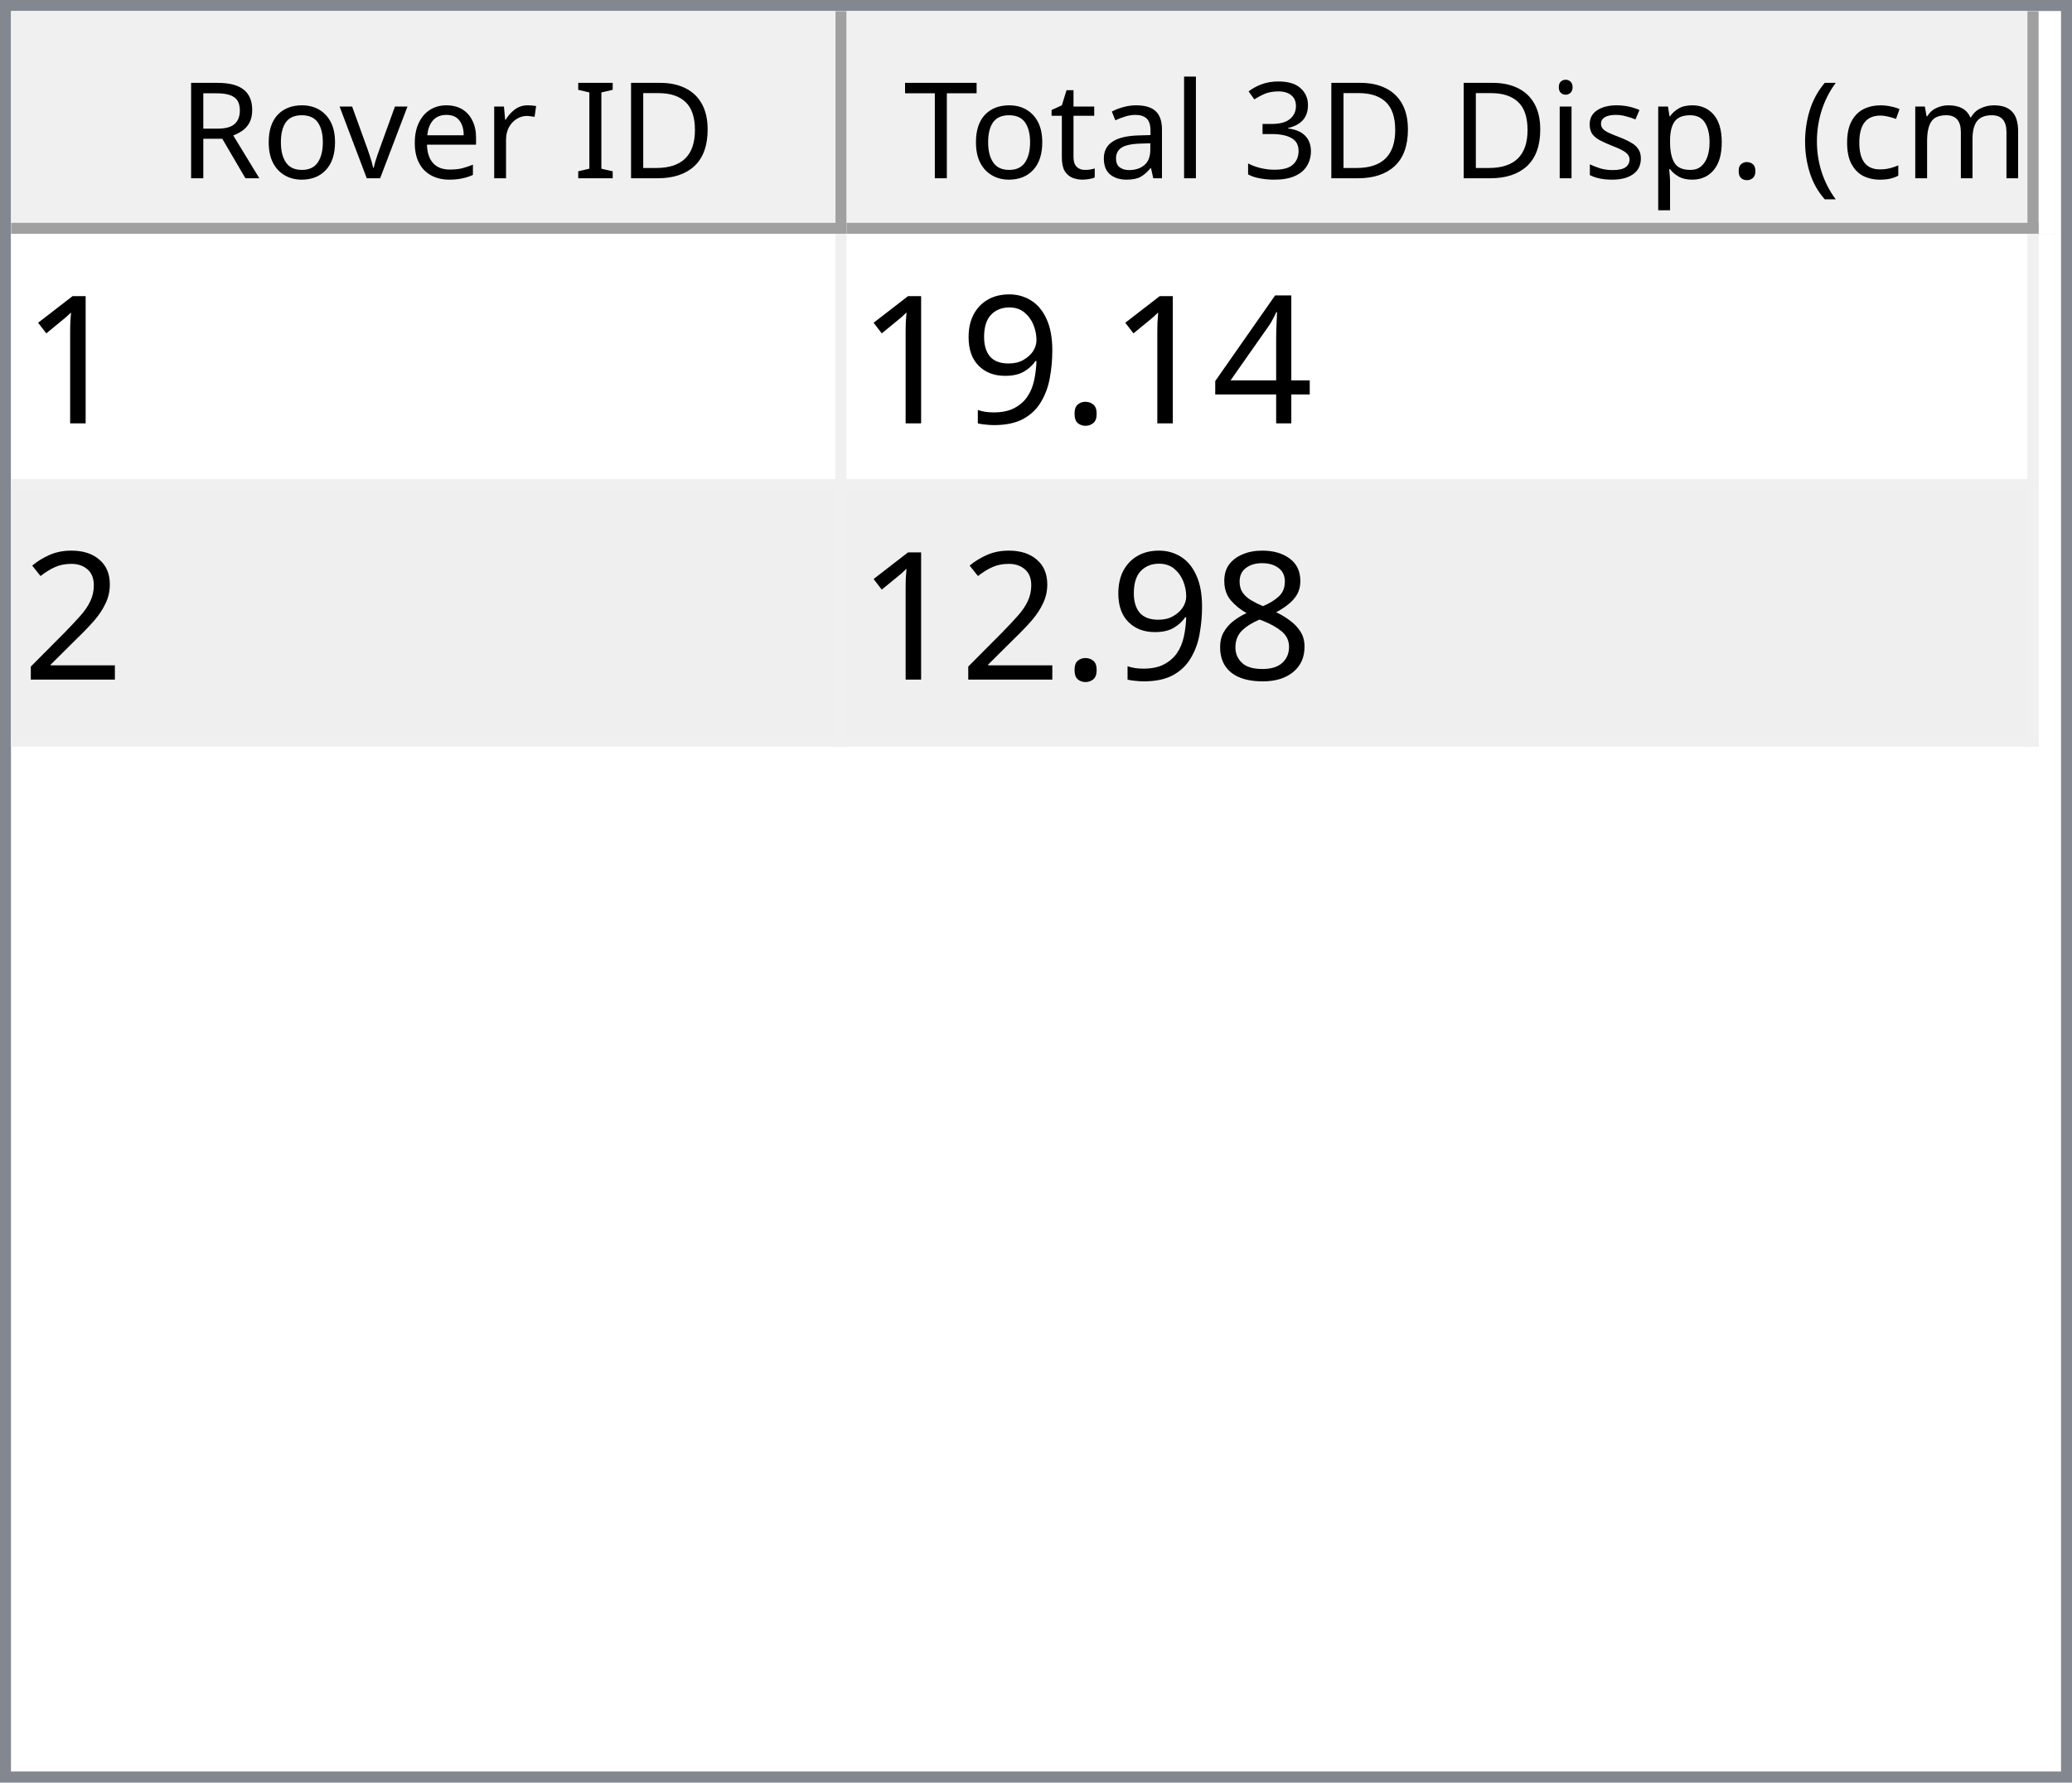
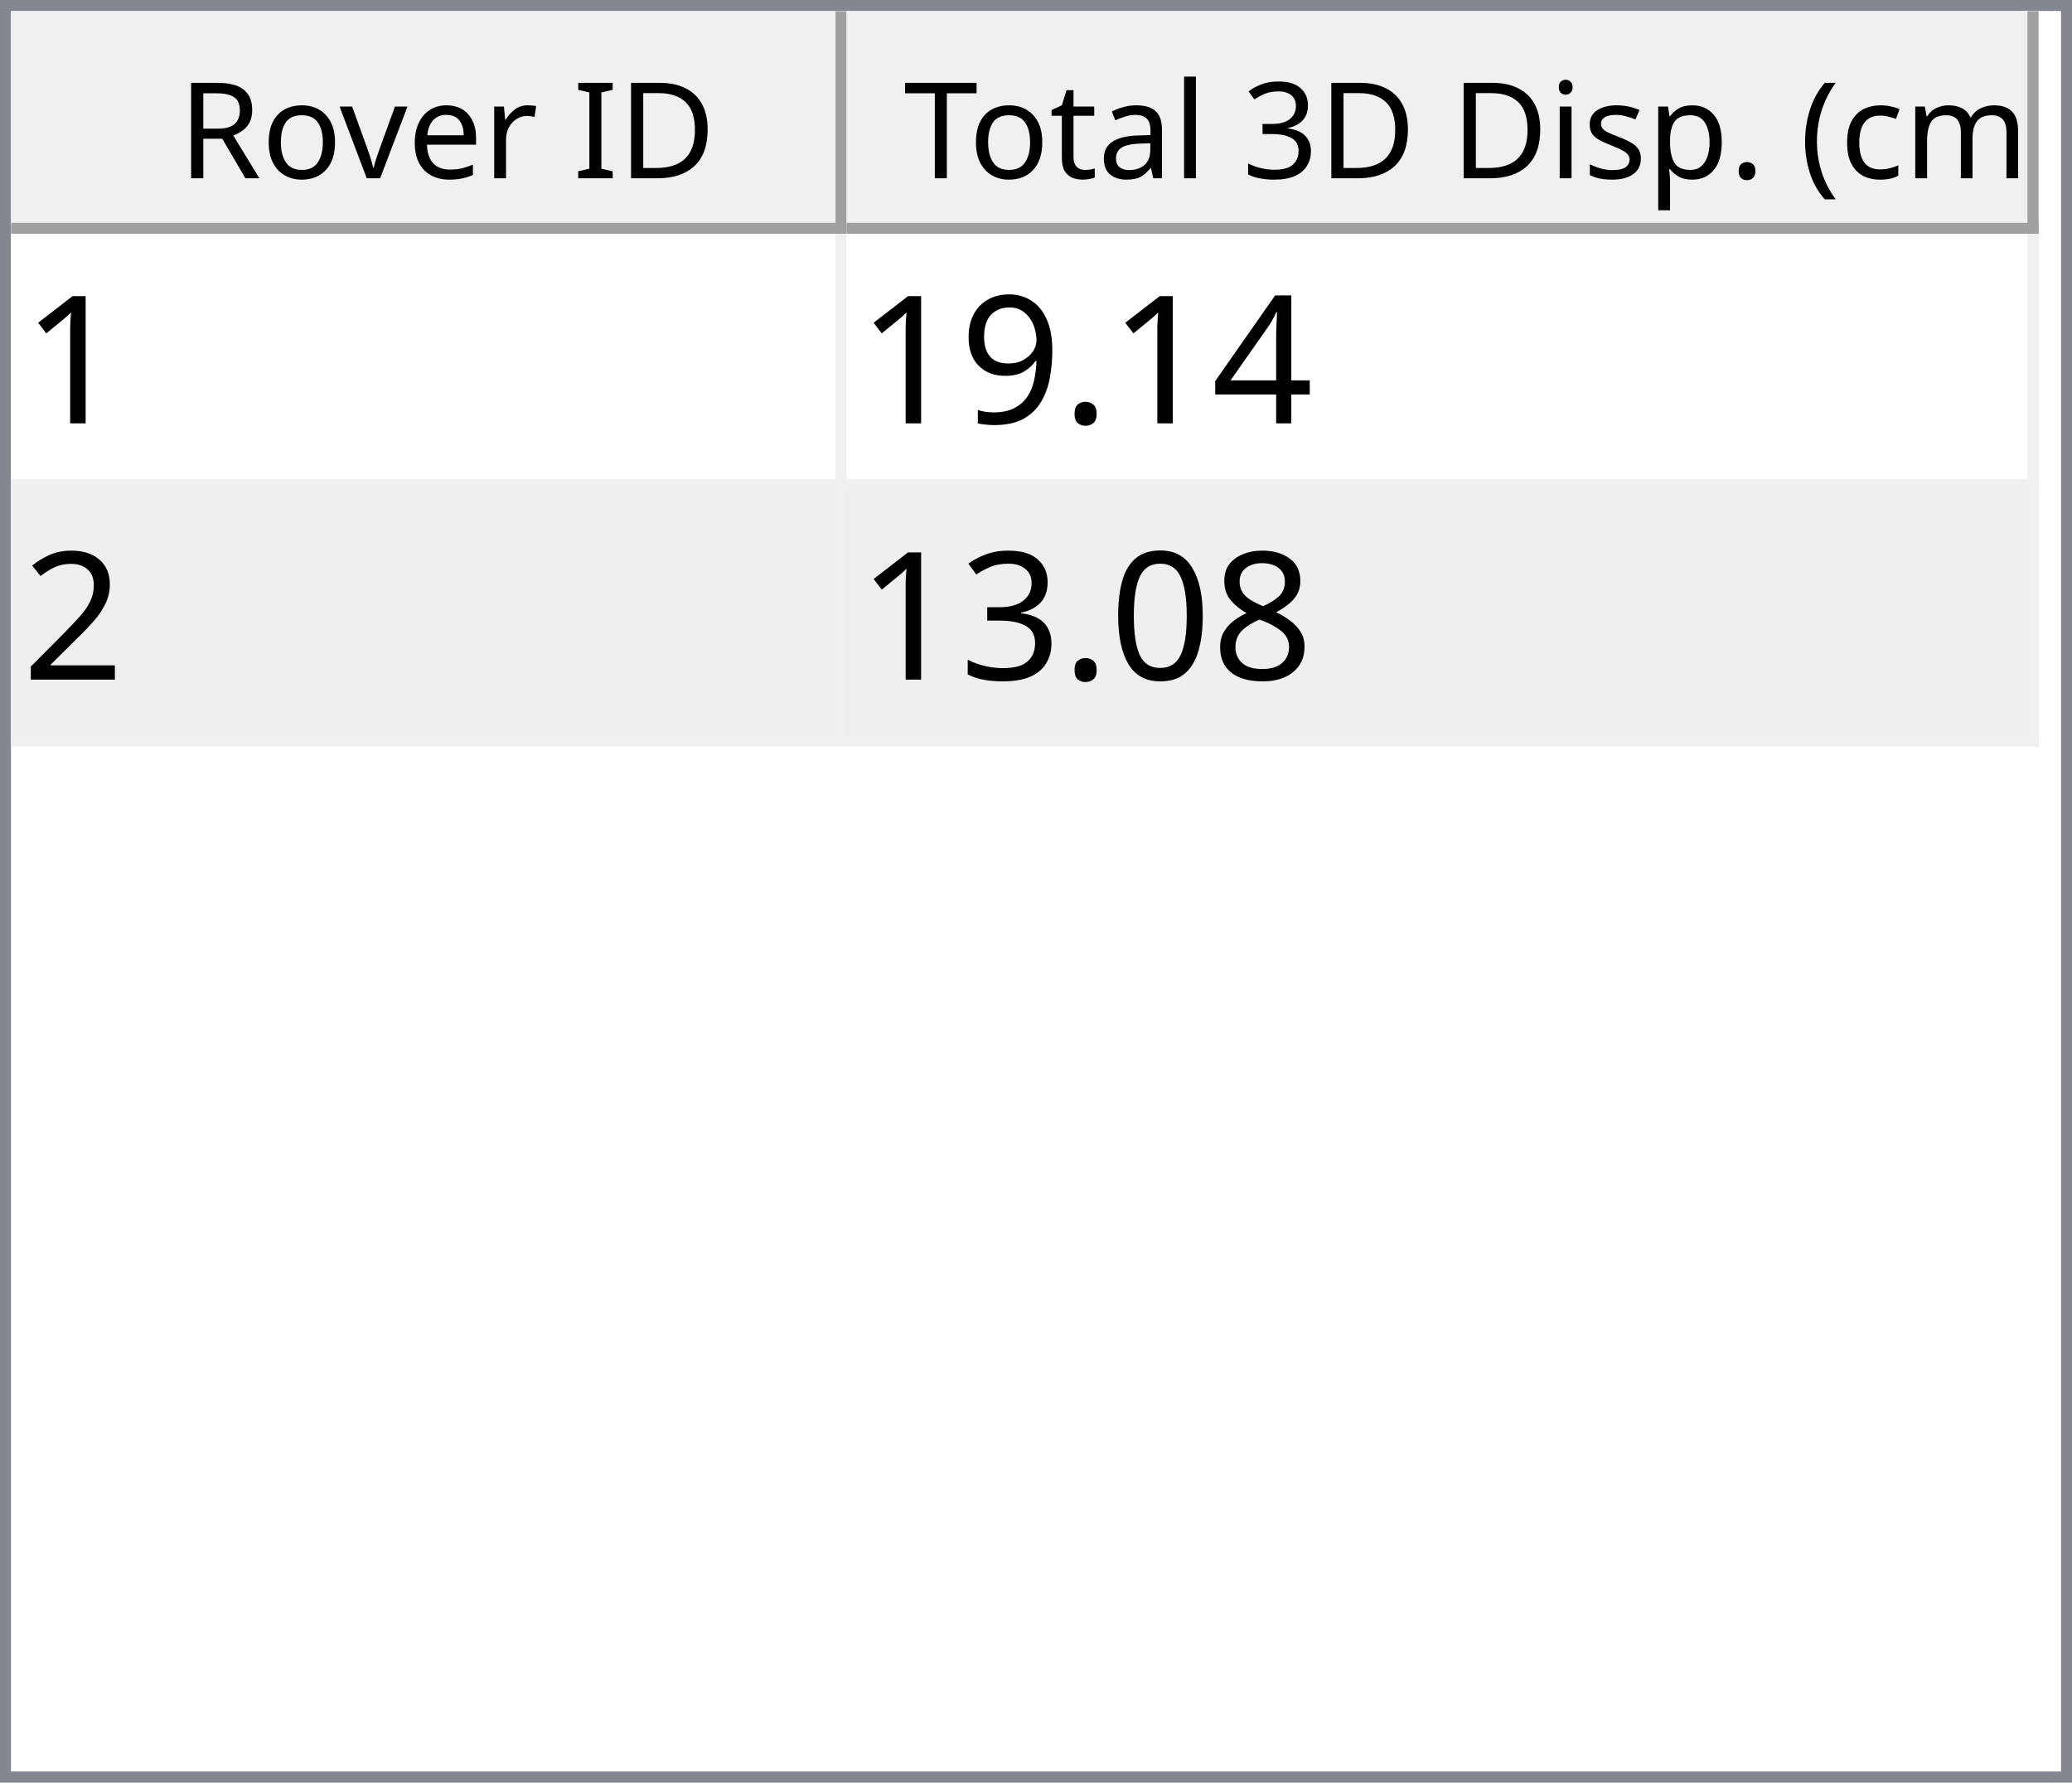
<svg xmlns="http://www.w3.org/2000/svg" style="fill-opacity:1; color-rendering:auto; color-interpolation:auto; text-rendering:auto; stroke:black; stroke-linecap:square; stroke-miterlimit:10; shape-rendering:auto; stroke-opacity:1; fill:black; stroke-dasharray:none; font-weight:normal; stroke-width:1; font-family:'Dialog'; font-style:normal; stroke-linejoin:miter; font-size:12px; stroke-dashoffset:0; image-rendering:auto;" width="186" height="160">
  <defs id="genericDefs" />
  <g>
    <defs id="defs1">
      <clipPath clipPathUnits="userSpaceOnUse" id="clipPath1">
        <path d="M0 0 L186 0 L186 160 L0 160 L0 0 Z" />
      </clipPath>
      <clipPath clipPathUnits="userSpaceOnUse" id="clipPath2">
        <path d="M0 0 L0 160 L186 160 L186 0 Z" />
      </clipPath>
      <clipPath clipPathUnits="userSpaceOnUse" id="clipPath3">
        <path d="M0 0 L0 20 L184 20 L184 0 Z" />
      </clipPath>
      <clipPath clipPathUnits="userSpaceOnUse" id="clipPath4">
        <path d="M0 0 L0 20 L75 20 L75 0 Z" />
      </clipPath>
      <clipPath clipPathUnits="userSpaceOnUse" id="clipPath5">
        <path d="M1 1 L1 19 L74 19 L74 1 Z" />
      </clipPath>
      <clipPath clipPathUnits="userSpaceOnUse" id="clipPath6">
        <path d="M0 0 L0 18 L73 18 L73 0 Z" />
      </clipPath>
      <clipPath clipPathUnits="userSpaceOnUse" id="clipPath7">
        <path d="M-0.5 -0.5 L-0.5 19.5 L74.5 19.5 L74.5 -0.5 Z" />
      </clipPath>
      <clipPath clipPathUnits="userSpaceOnUse" id="clipPath8">
        <path d="M0 0 L0 20 L107 20 L107 0 Z" />
      </clipPath>
      <clipPath clipPathUnits="userSpaceOnUse" id="clipPath9">
        <path d="M1 1 L1 19 L106 19 L106 1 Z" />
      </clipPath>
      <clipPath clipPathUnits="userSpaceOnUse" id="clipPath10">
        <path d="M0 0 L0 18 L105 18 L105 0 Z" />
      </clipPath>
      <clipPath clipPathUnits="userSpaceOnUse" id="clipPath11">
        <path d="M-0.5 -0.5 L-0.5 19.5 L106.5 19.5 L106.5 -0.5 Z" />
      </clipPath>
      <clipPath clipPathUnits="userSpaceOnUse" id="clipPath12">
        <path d="M0 0 L0 138 L184 138 L184 0 Z" />
      </clipPath>
      <clipPath clipPathUnits="userSpaceOnUse" id="clipPath13">
        <path d="M0 0 L0 46 L182 46 L182 0 Z" />
      </clipPath>
      <clipPath clipPathUnits="userSpaceOnUse" id="clipPath14">
        <path d="M-0.5 -0.5 L-0.5 45.5 L181.5 45.5 L181.5 -0.5 Z" />
      </clipPath>
      <clipPath clipPathUnits="userSpaceOnUse" id="clipPath15">
        <path d="M0 0 L0 22 L74 22 L74 0 Z" />
      </clipPath>
      <clipPath clipPathUnits="userSpaceOnUse" id="clipPath16">
        <path d="M0 0 L0 22 L106 22 L106 0 Z" />
      </clipPath>
      <font horiz-adv-x="64.551" id="font1">
        <font-face ascent="107.91" descent="25.098" units-per-em="100" style="font-style:normal; font-family:Segoe UI; font-weight:normal;" />
        <missing-glyph horiz-adv-x="64.551" d="M8.109 0 L8.109 68.266 L56.453 68.266 L56.453 0 L8.109 0 ZM15.328 7.234 L49.219 7.234 L49.219 61.031 L15.328 61.031 L15.328 7.234 Z" />
        <glyph unicode="D" horiz-adv-x="70.117" d="M9.188 0 L9.188 70.016 L28.516 70.016 Q65.531 70.016 65.531 35.891 Q65.531 19.672 55.25 9.836 Q44.969 0 27.734 0 L9.188 0 ZM17.391 62.594 L17.391 7.422 L27.828 7.422 Q41.609 7.422 49.273 14.797 Q56.938 22.172 56.938 35.688 Q56.938 62.594 28.328 62.594 L17.391 62.594 Z" />
        <glyph unicode="I" horiz-adv-x="26.611" d="M17.391 0 L9.188 0 L9.188 70.016 L17.391 70.016 L17.391 0 Z" />
        <glyph unicode=" " horiz-adv-x="27.393" d="" />
        <glyph unicode="r" horiz-adv-x="34.766" d="M34.188 41.891 Q32.078 43.5 28.125 43.5 Q23 43.5 19.555 38.672 Q16.109 33.844 16.109 25.484 L16.109 0 L8.109 0 L8.109 50 L16.109 50 L16.109 39.703 L16.312 39.703 Q18.016 44.969 21.531 47.922 Q25.047 50.875 29.391 50.875 Q32.516 50.875 34.188 50.203 L34.188 41.891 Z" />
        <glyph unicode="e" horiz-adv-x="52.295" d="M48.297 23 L12.984 23 Q13.188 14.656 17.484 10.109 Q21.781 5.562 29.297 5.562 Q37.75 5.562 44.828 11.141 L44.828 3.609 Q38.234 -1.172 27.391 -1.172 Q16.797 -1.172 10.742 5.641 Q4.688 12.453 4.688 24.812 Q4.688 36.469 11.305 43.82 Q17.922 51.172 27.734 51.172 Q37.547 51.172 42.922 44.828 Q48.297 38.484 48.297 27.203 L48.297 23 ZM40.094 29.781 Q40.047 36.719 36.75 40.578 Q33.453 44.438 27.594 44.438 Q21.922 44.438 17.969 40.383 Q14.016 36.328 13.094 29.781 L40.094 29.781 Z" />
        <glyph unicode="v" horiz-adv-x="47.9" d="M47.406 50 L27.484 0 L19.625 0 L0.688 50 L9.469 50 L22.172 13.672 Q23.578 9.672 23.922 6.688 L24.125 6.688 Q24.609 10.453 25.688 13.484 L38.969 50 L47.406 50 Z" />
        <glyph unicode="o" horiz-adv-x="58.594" d="M29 -1.172 Q17.922 -1.172 11.305 5.836 Q4.688 12.844 4.688 24.422 Q4.688 37.016 11.57 44.094 Q18.453 51.172 30.172 51.172 Q41.359 51.172 47.633 44.289 Q53.906 37.406 53.906 25.203 Q53.906 13.234 47.141 6.031 Q40.375 -1.172 29 -1.172 ZM29.594 44.438 Q21.875 44.438 17.383 39.188 Q12.891 33.938 12.891 24.703 Q12.891 15.828 17.43 10.695 Q21.969 5.562 29.594 5.562 Q37.359 5.562 41.531 10.594 Q45.703 15.625 45.703 24.906 Q45.703 34.281 41.531 39.359 Q37.359 44.438 29.594 44.438 Z" />
        <glyph unicode="R" horiz-adv-x="59.814" d="M59.375 0 L49.609 0 L37.891 19.625 Q36.281 22.359 34.766 24.289 Q33.25 26.219 31.664 27.438 Q30.078 28.656 28.25 29.219 Q26.422 29.781 24.125 29.781 L17.391 29.781 L17.391 0 L9.188 0 L9.188 70.016 L30.078 70.016 Q34.672 70.016 38.555 68.867 Q42.438 67.719 45.289 65.375 Q48.141 63.031 49.758 59.547 Q51.375 56.062 51.375 51.375 Q51.375 47.703 50.273 44.656 Q49.172 41.609 47.148 39.211 Q45.125 36.812 42.266 35.133 Q39.406 33.453 35.844 32.516 L35.844 32.328 Q37.594 31.547 38.891 30.547 Q40.188 29.547 41.359 28.18 Q42.531 26.812 43.68 25.078 Q44.828 23.344 46.234 21.047 L59.375 0 ZM17.391 62.594 L17.391 37.203 L28.516 37.203 Q31.594 37.203 34.203 38.133 Q36.812 39.062 38.719 40.797 Q40.625 42.531 41.703 45.047 Q42.781 47.562 42.781 50.688 Q42.781 56.297 39.141 59.445 Q35.5 62.594 28.609 62.594 L17.391 62.594 Z" />
        <glyph unicode=")" horiz-adv-x="30.176" d="M8.297 -15.922 L1.172 -15.922 Q16.406 2.344 16.406 26.812 Q16.406 51.469 1.078 70.016 L8.297 70.016 Q23.531 52.156 23.531 26.703 Q23.531 1.375 8.297 -15.922 Z" />
        <glyph unicode="m" horiz-adv-x="86.133" d="M79.109 0 L71.094 0 L71.094 28.719 Q71.094 37.016 68.531 40.727 Q65.969 44.438 59.906 44.438 Q54.781 44.438 51.195 39.75 Q47.609 35.062 47.609 28.516 L47.609 0 L39.594 0 L39.594 29.688 Q39.594 44.438 28.219 44.438 Q22.953 44.438 19.531 40.016 Q16.109 35.594 16.109 28.516 L16.109 0 L8.109 0 L8.109 50 L16.109 50 L16.109 42.094 L16.312 42.094 Q21.625 51.172 31.844 51.172 Q36.969 51.172 40.773 48.312 Q44.578 45.453 46 40.828 Q51.562 51.172 62.594 51.172 Q79.109 51.172 79.109 30.812 L79.109 0 Z" />
        <glyph unicode="c" horiz-adv-x="46.191" d="M42.188 2.297 Q36.422 -1.172 28.516 -1.172 Q17.828 -1.172 11.258 5.789 Q4.688 12.75 4.688 23.828 Q4.688 36.188 11.766 43.68 Q18.844 51.172 30.672 51.172 Q37.25 51.172 42.281 48.734 L42.281 40.531 Q36.719 44.438 30.375 44.438 Q22.703 44.438 17.797 38.945 Q12.891 33.453 12.891 24.516 Q12.891 15.719 17.508 10.641 Q22.125 5.562 29.891 5.562 Q36.422 5.562 42.188 9.906 L42.188 2.297 Z" />
        <glyph unicode="(" horiz-adv-x="30.176" d="M29.109 -15.922 L21.969 -15.922 Q6.844 1.375 6.844 26.703 Q6.844 52.156 21.969 70.016 L29.203 70.016 Q13.875 51.469 13.875 26.812 Q13.875 2.344 29.109 -15.922 Z" />
        <glyph unicode="." horiz-adv-x="21.68" d="M10.891 -1.078 Q8.641 -1.078 7.055 0.539 Q5.469 2.156 5.469 4.391 Q5.469 6.641 7.055 8.273 Q8.641 9.906 10.891 9.906 Q13.188 9.906 14.797 8.273 Q16.406 6.641 16.406 4.391 Q16.406 2.156 14.797 0.539 Q13.188 -1.078 10.891 -1.078 Z" />
        <glyph unicode="p" horiz-adv-x="58.789" d="M16.312 7.234 L16.109 7.234 L16.109 -23 L8.109 -23 L8.109 50 L16.109 50 L16.109 41.219 L16.312 41.219 Q22.219 51.172 33.594 51.172 Q43.266 51.172 48.688 44.461 Q54.109 37.75 54.109 26.469 Q54.109 13.922 48 6.375 Q41.891 -1.172 31.297 -1.172 Q21.578 -1.172 16.312 7.234 ZM16.109 27.391 L16.109 20.406 Q16.109 14.203 20.141 9.883 Q24.172 5.562 30.375 5.562 Q37.641 5.562 41.773 11.133 Q45.906 16.703 45.906 26.609 Q45.906 34.969 42.047 39.703 Q38.188 44.438 31.594 44.438 Q24.609 44.438 20.359 39.578 Q16.109 34.719 16.109 27.391 Z" />
        <glyph unicode="s" horiz-adv-x="42.432" d="M5.078 1.812 L5.078 10.406 Q11.625 5.562 19.484 5.562 Q30.031 5.562 30.031 12.594 Q30.031 14.594 29.125 15.992 Q28.219 17.391 26.68 18.461 Q25.141 19.531 23.07 20.383 Q21 21.234 18.609 22.172 Q15.281 23.484 12.766 24.828 Q10.25 26.172 8.57 27.859 Q6.891 29.547 6.031 31.695 Q5.172 33.844 5.172 36.719 Q5.172 40.234 6.789 42.945 Q8.406 45.656 11.086 47.484 Q13.766 49.312 17.211 50.242 Q20.656 51.172 24.312 51.172 Q30.812 51.172 35.938 48.922 L35.938 40.828 Q30.422 44.438 23.25 44.438 Q21 44.438 19.195 43.922 Q17.391 43.406 16.094 42.477 Q14.797 41.547 14.086 40.258 Q13.375 38.969 13.375 37.406 Q13.375 35.453 14.086 34.133 Q14.797 32.812 16.164 31.789 Q17.531 30.766 19.484 29.938 Q21.438 29.109 23.922 28.125 Q27.25 26.859 29.883 25.516 Q32.516 24.172 34.375 22.484 Q36.234 20.797 37.234 18.602 Q38.234 16.406 38.234 13.375 Q38.234 9.672 36.602 6.938 Q34.969 4.203 32.234 2.398 Q29.5 0.594 25.93 -0.289 Q22.359 -1.172 18.453 -1.172 Q10.75 -1.172 5.078 1.812 Z" />
        <glyph unicode="i" horiz-adv-x="24.219" d="M12.203 62.703 Q10.062 62.703 8.547 64.164 Q7.031 65.625 7.031 67.875 Q7.031 70.125 8.547 71.609 Q10.062 73.094 12.203 73.094 Q14.406 73.094 15.945 71.609 Q17.484 70.125 17.484 67.875 Q17.484 65.719 15.945 64.211 Q14.406 62.703 12.203 62.703 ZM16.109 0 L8.109 0 L8.109 50 L16.109 50 L16.109 0 Z" />
        <glyph unicode="3" horiz-adv-x="53.906" d="M46.531 19.828 Q46.531 15.094 44.75 11.211 Q42.969 7.328 39.719 4.57 Q36.469 1.812 31.93 0.297 Q27.391 -1.219 21.922 -1.219 Q11.922 -1.219 6 2.594 L6 11.188 Q13.094 5.609 22.219 5.609 Q25.875 5.609 28.828 6.539 Q31.781 7.469 33.906 9.227 Q36.031 10.984 37.18 13.477 Q38.328 15.969 38.328 19.094 Q38.328 32.812 18.797 32.812 L12.984 32.812 L12.984 39.594 L18.5 39.594 Q35.797 39.594 35.797 52.484 Q35.797 64.406 22.609 64.406 Q15.188 64.406 8.688 59.422 L8.688 67.188 Q15.375 71.188 24.609 71.188 Q29 71.188 32.57 69.969 Q36.141 68.75 38.68 66.555 Q41.219 64.359 42.609 61.281 Q44 58.203 44 54.5 Q44 40.672 30.031 36.719 L30.031 36.531 Q33.594 36.141 36.625 34.797 Q39.656 33.453 41.852 31.305 Q44.047 29.156 45.289 26.25 Q46.531 23.344 46.531 19.828 Z" />
        <glyph unicode="l" horiz-adv-x="24.219" d="M16.109 0 L8.109 0 L8.109 74.031 L16.109 74.031 L16.109 0 Z" />
        <glyph unicode="a" horiz-adv-x="50.879" d="M43.891 0 L35.891 0 L35.891 7.812 L35.688 7.812 Q30.469 -1.172 20.312 -1.172 Q12.844 -1.172 8.617 2.781 Q4.391 6.734 4.391 13.281 Q4.391 27.297 20.906 29.594 L35.891 31.688 Q35.891 44.438 25.594 44.438 Q16.547 44.438 9.281 38.281 L9.281 46.484 Q16.656 51.172 26.266 51.172 Q43.891 51.172 43.891 32.516 L43.891 0 ZM35.891 25.297 L23.828 23.641 Q18.266 22.859 15.43 20.875 Q12.594 18.891 12.594 13.875 Q12.594 10.203 15.211 7.883 Q17.828 5.562 22.172 5.562 Q28.125 5.562 32.008 9.742 Q35.891 13.922 35.891 20.312 L35.891 25.297 Z" />
        <glyph unicode="t" horiz-adv-x="33.887" d="M31.297 0.484 Q28.469 -1.078 23.828 -1.078 Q10.688 -1.078 10.688 13.578 L10.688 43.172 L2.094 43.172 L2.094 50 L10.688 50 L10.688 62.203 L18.703 64.797 L18.703 50 L31.297 50 L31.297 43.172 L18.703 43.172 L18.703 14.984 Q18.703 9.969 20.414 7.82 Q22.125 5.672 26.078 5.672 Q29.109 5.672 31.297 7.328 L31.297 0.484 Z" />
        <glyph unicode="T" horiz-adv-x="52.393" d="M50.594 62.594 L30.375 62.594 L30.375 0 L22.172 0 L22.172 62.594 L2 62.594 L2 70.016 L50.594 70.016 L50.594 62.594 Z" />
      </font>
      <font horiz-adv-x="75.0" id="font2">
        <font-face ascent="100.537" descent="21.973" units-per-em="100" style="font-style:normal; font-family:sans-serif; font-weight:normal;" />
        <missing-glyph horiz-adv-x="75.0" d="M12.5 0 L12.5 62.5 L62.5 62.5 L62.5 0 L12.5 0 ZM14.062 1.562 L60.938 1.562 L60.938 60.938 L14.062 60.938 L14.062 1.562 Z" />
        <glyph unicode="1" horiz-adv-x="55.615" d="M37.25 0 L28.469 0 L28.469 56 Q25.297 52.984 20.141 49.953 Q14.984 46.922 10.891 45.406 L10.891 53.906 Q18.266 57.375 23.781 62.305 Q29.297 67.234 31.594 71.875 L37.25 71.875 L37.25 0 Z" />
        <glyph unicode="4" horiz-adv-x="55.615" d="M32.328 0 L32.328 17.141 L1.266 17.141 L1.266 25.203 L33.938 71.578 L41.109 71.578 L41.109 25.203 L50.781 25.203 L50.781 17.141 L41.109 17.141 L41.109 0 L32.328 0 ZM32.328 25.203 L32.328 57.469 L9.906 25.203 L32.328 25.203 Z" />
        <glyph unicode="." horiz-adv-x="27.783" d="M9.078 0 L9.078 10.016 L19.094 10.016 L19.094 0 L9.078 0 Z" />
        <glyph unicode="9" horiz-adv-x="55.615" d="M5.469 16.547 L13.922 17.328 Q14.984 11.375 18.016 8.688 Q21.047 6 25.781 6 Q29.828 6 32.883 7.859 Q35.938 9.719 37.891 12.82 Q39.844 15.922 41.164 21.195 Q42.484 26.469 42.484 31.938 Q42.484 32.516 42.438 33.688 Q39.797 29.5 35.234 26.883 Q30.672 24.266 25.344 24.266 Q16.453 24.266 10.305 30.711 Q4.156 37.156 4.156 47.703 Q4.156 58.594 10.578 65.234 Q17 71.875 26.656 71.875 Q33.641 71.875 39.43 68.117 Q45.219 64.359 48.219 57.398 Q51.219 50.438 51.219 37.25 Q51.219 23.531 48.242 15.406 Q45.266 7.281 39.383 3.031 Q33.5 -1.219 25.594 -1.219 Q17.188 -1.219 11.867 3.445 Q6.547 8.109 5.469 16.547 ZM41.453 48.141 Q41.453 55.719 37.43 60.156 Q33.406 64.594 27.734 64.594 Q21.875 64.594 17.531 59.812 Q13.188 55.031 13.188 47.406 Q13.188 40.578 17.312 36.305 Q21.438 32.031 27.484 32.031 Q33.594 32.031 37.523 36.305 Q41.453 40.578 41.453 48.141 Z" />
        <glyph unicode="2" horiz-adv-x="55.615" d="M50.344 8.453 L50.344 0 L3.031 0 Q2.938 3.172 4.047 6.109 Q5.859 10.938 9.836 15.625 Q13.812 20.312 21.344 26.469 Q33.016 36.031 37.117 41.625 Q41.219 47.219 41.219 52.203 Q41.219 57.422 37.477 61.008 Q33.734 64.594 27.734 64.594 Q21.391 64.594 17.578 60.789 Q13.766 56.984 13.719 50.25 L4.688 51.172 Q5.609 61.281 11.664 66.578 Q17.719 71.875 27.938 71.875 Q38.234 71.875 44.242 66.164 Q50.25 60.453 50.25 52 Q50.25 47.703 48.492 43.555 Q46.734 39.406 42.656 34.812 Q38.578 30.219 29.109 22.219 Q21.188 15.578 18.945 13.211 Q16.703 10.844 15.234 8.453 L50.344 8.453 Z" />
        <glyph unicode="8" horiz-adv-x="55.615" d="M17.672 38.812 Q12.203 40.828 9.57 44.539 Q6.938 48.25 6.938 53.422 Q6.938 61.234 12.555 66.555 Q18.172 71.875 27.484 71.875 Q36.859 71.875 42.578 66.43 Q48.297 60.984 48.297 53.172 Q48.297 48.188 45.68 44.508 Q43.062 40.828 37.75 38.812 Q44.344 36.672 47.781 31.883 Q51.219 27.094 51.219 20.453 Q51.219 11.281 44.727 5.031 Q38.234 -1.219 27.641 -1.219 Q17.047 -1.219 10.547 5.055 Q4.047 11.328 4.047 20.703 Q4.047 27.688 7.594 32.398 Q11.141 37.109 17.672 38.812 ZM15.922 53.719 Q15.922 48.641 19.195 45.414 Q22.469 42.188 27.688 42.188 Q32.766 42.188 36.016 45.383 Q39.266 48.578 39.266 53.219 Q39.266 58.062 35.914 61.359 Q32.562 64.656 27.594 64.656 Q22.562 64.656 19.242 61.43 Q15.922 58.203 15.922 53.719 ZM13.094 20.656 Q13.094 16.891 14.875 13.375 Q16.656 9.859 20.172 7.93 Q23.688 6 27.734 6 Q34.031 6 38.133 10.055 Q42.234 14.109 42.234 20.359 Q42.234 26.703 38.016 30.859 Q33.797 35.016 27.438 35.016 Q21.234 35.016 17.164 30.914 Q13.094 26.812 13.094 20.656 Z" />
+         <glyph unicode="0" horiz-adv-x="55.615" d="M4.156 35.297 Q4.156 48 6.766 55.742 Q9.375 63.484 14.523 67.68 Q19.672 71.875 27.484 71.875 Q33.25 71.875 37.594 69.555 Q41.938 67.234 44.773 62.867 Q47.609 58.5 49.219 52.227 Q50.828 45.953 50.828 35.297 Q50.828 22.703 48.242 14.969 Q45.656 7.234 40.508 3.008 Q35.359 -1.219 27.484 -1.219 Q17.141 -1.219 11.234 6.203 Q4.156 15.141 4.156 35.297 ZM13.188 35.297 Q13.188 17.672 17.312 11.836 Q21.438 6 27.484 6 Q33.547 6 37.672 11.859 Q41.797 17.719 41.797 35.297 Q41.797 52.984 37.672 58.789 Q33.547 64.594 27.391 64.594 Q21.344 64.594 17.719 59.469 Q13.188 52.938 13.188 35.297 Z" />
+         <glyph unicode="3" horiz-adv-x="55.615" d="M4.203 18.891 L12.984 20.062 Q14.5 12.594 18.141 9.297 Q21.781 6 27 6 Q33.203 6 37.477 10.297 Q41.75 14.594 41.75 20.953 Q41.75 27 37.797 30.93 Q33.844 34.859 27.734 34.859 Q25.25 34.859 21.531 33.891 L22.516 41.609 Q23.391 41.5 23.922 41.5 Q29.547 41.5 34.039 44.43 Q38.531 47.359 38.531 53.469 Q38.531 58.297 35.258 61.477 Q31.984 64.656 26.812 64.656 Q21.688 64.656 18.266 61.43 Q14.844 58.203 13.875 51.766 L5.078 53.328 Q6.688 62.156 12.398 67.016 Q18.109 71.875 26.609 71.875 Q32.469 71.875 37.398 69.359 Q42.328 66.844 44.945 62.5 Q47.562 58.156 47.562 53.266 Q47.562 48.641 45.07 44.828 Q42.578 41.016 37.703 38.766 Q44.047 37.312 47.562 32.695 Q51.078 28.078 51.078 21.141 Q51.078 11.766 44.242 5.25 Q37.406 -1.266 26.953 -1.266 Q17.531 -1.266 11.305 4.352 Q5.078 9.969 4.203 18.891 Z" />
      </font>
    </defs>
    <g style="fill:white; stroke:white;">
      <rect x="0" y="0" width="186" style="clip-path:url(#clipPath1); stroke:none;" height="160" />
    </g>
    <g style="fill:white; text-rendering:optimizeSpeed; color-rendering:optimizeSpeed; image-rendering:optimizeSpeed; shape-rendering:crispEdges; stroke:white; color-interpolation:sRGB;">
      <rect x="0" width="186" height="160" y="0" style="stroke:none;" />
      <path style="stroke:none;" d="M0 160 L186 160 L186 0 L0 0 Z" />
    </g>
    <g style="fill:rgb(240,240,240); font-family:'Segoe UI'; stroke:rgb(240,240,240);">
      <rect x="0" y="0" width="186" style="clip-path:url(#clipPath2); stroke:none;" height="160" />
    </g>
    <g style="fill:rgb(130,135,144); font-family:'Segoe UI'; stroke:rgb(130,135,144);">
      <path d="M0 0 L186 0 L186 160 L0 160 L0 0 ZM1 1 L185 1 L185 159 L1 159 L1 1 Z" style="fill-rule:evenodd; clip-path:url(#clipPath2); stroke:none;" />
    </g>
    <g style="fill:white; font-family:'Segoe UI'; stroke:white;" transform="translate(1,1)">
      <rect x="0" y="0" width="184" style="clip-path:url(#clipPath3); stroke:none;" height="20" />
    </g>
    <g style="fill:rgb(240,240,240); font-family:'Segoe UI'; stroke:rgb(240,240,240);" transform="translate(1,1)">
      <rect x="0" y="0" width="75" style="clip-path:url(#clipPath4); stroke:none;" height="20" />
    </g>
    <g style="font-family:'Segoe UI';" transform="translate(2,2)">
      <text x="14" xml:space="preserve" y="14" style="clip-path:url(#clipPath6); stroke:none;">Rover ID</text>
    </g>
    <g style="fill:rgb(160,160,160); font-family:'Segoe UI'; stroke:rgb(160,160,160); stroke-linejoin:bevel;" transform="translate(1.5,1.5)">
      <line x1="74" x2="74" y1="0" style="fill:none; clip-path:url(#clipPath7);" y2="19" />
    </g>
    <g style="fill:rgb(160,160,160); font-family:'Segoe UI'; stroke:rgb(160,160,160); stroke-linejoin:bevel;" transform="matrix(1,0,0,1,1,1) translate(0.5,0.5)">
      <line x1="0" x2="74" y1="19" style="fill:none; clip-path:url(#clipPath7);" y2="19" />
    </g>
    <g style="fill:rgb(240,240,240); font-family:'Segoe UI'; stroke:rgb(240,240,240);" transform="translate(76,1)">
      <rect x="0" y="0" width="107" style="clip-path:url(#clipPath8); stroke:none;" height="20" />
    </g>
    <g style="font-family:'Segoe UI';" transform="translate(77,2)">
      <text x="1" xml:space="preserve" y="14" style="clip-path:url(#clipPath10); stroke:none;"> Total 3D Disp. (cm)</text>
    </g>
    <g style="fill:rgb(160,160,160); font-family:'Segoe UI'; stroke:rgb(160,160,160); stroke-linejoin:bevel;" transform="translate(76.5,1.5)">
      <line x1="106" x2="106" y1="0" style="fill:none; clip-path:url(#clipPath11);" y2="19" />
    </g>
    <g style="fill:rgb(160,160,160); font-family:'Segoe UI'; stroke:rgb(160,160,160); stroke-linejoin:bevel;" transform="matrix(1,0,0,1,76,1) translate(0.5,0.5)">
      <line x1="0" x2="106" y1="19" style="fill:none; clip-path:url(#clipPath11);" y2="19" />
    </g>
    <g style="fill:white; font-family:'Segoe UI'; stroke:white;" transform="translate(1,21)">
      <rect x="0" y="0" width="184" style="clip-path:url(#clipPath12); stroke:none;" height="138" />
    </g>
    <g style="fill:rgb(240,240,240); font-size:16px; font-family:sans-serif; stroke:rgb(240,240,240);" transform="translate(1,21)">
      <rect x="0" y="0" width="182" style="clip-path:url(#clipPath13); stroke:none;" height="46" />
      <line transform="translate(0.5,0.5)" x1="0" x2="181" y1="22" style="clip-path:url(#clipPath14); fill:none; stroke-linejoin:bevel;" y2="22" />
    </g>
    <g transform="matrix(1,0,0,1,1,21) translate(0.5,0.5)" style="fill:rgb(240,240,240); font-size:16px; font-family:sans-serif; stroke:rgb(240,240,240); stroke-linejoin:bevel;">
      <line x1="0" x2="181" y1="45" style="fill:none; clip-path:url(#clipPath14);" y2="45" />
    </g>
    <g transform="matrix(1,0,0,1,1,21) translate(0.5,0.5)" style="fill:rgb(240,240,240); font-size:16px; font-family:sans-serif; stroke:rgb(240,240,240); stroke-linejoin:bevel;">
      <line x1="74" x2="74" y1="0" style="fill:none; clip-path:url(#clipPath14);" y2="45" />
    </g>
    <g transform="matrix(1,0,0,1,1,21) translate(0.5,0.5)" style="fill:rgb(240,240,240); font-size:16px; font-family:sans-serif; stroke:rgb(240,240,240); stroke-linejoin:bevel;">
      <line x1="181" x2="181" y1="0" style="fill:none; clip-path:url(#clipPath14);" y2="45" />
    </g>
    <g style="fill:white; font-size:16px; font-family:sans-serif; stroke:white;" transform="matrix(1,0,0,1,1,21)">
      <rect x="0" y="0" width="74" style="clip-path:url(#clipPath15); stroke:none;" height="22" />
      <text x="1" y="17" style="fill:black; clip-path:url(#clipPath15); stroke:none;" xml:space="preserve">1</text>
    </g>
    <g style="fill:white; font-size:16px; font-family:sans-serif; stroke:white;" transform="matrix(1,0,0,1,1,21) translate(75,0)">
      <rect x="0" y="0" width="106" style="clip-path:url(#clipPath16); stroke:none;" height="22" />
      <text x="1" y="17" style="fill:black; clip-path:url(#clipPath16); stroke:none;" xml:space="preserve">19.14</text>
    </g>
    <g style="fill:rgb(239,239,239); font-size:16px; font-family:sans-serif; stroke:rgb(239,239,239);" transform="matrix(1,0,0,1,1,21) translate(0,23)">
      <rect x="0" y="0" width="74" style="clip-path:url(#clipPath15); stroke:none;" height="22" />
      <text x="1" y="17" style="fill:black; clip-path:url(#clipPath15); stroke:none;" xml:space="preserve">2</text>
    </g>
    <g style="fill:rgb(239,239,239); font-size:16px; font-family:sans-serif; stroke:rgb(239,239,239);" transform="matrix(1,0,0,1,1,21) translate(75,23)">
      <rect x="0" y="0" width="106" style="clip-path:url(#clipPath16); stroke:none;" height="22" />
-       <text x="1" y="17" style="fill:black; clip-path:url(#clipPath16); stroke:none;" xml:space="preserve">12.98</text>
+       <text x="1" y="17" style="fill:black; clip-path:url(#clipPath16); stroke:none;" xml:space="preserve">13.08</text>
    </g>
  </g>
</svg>
